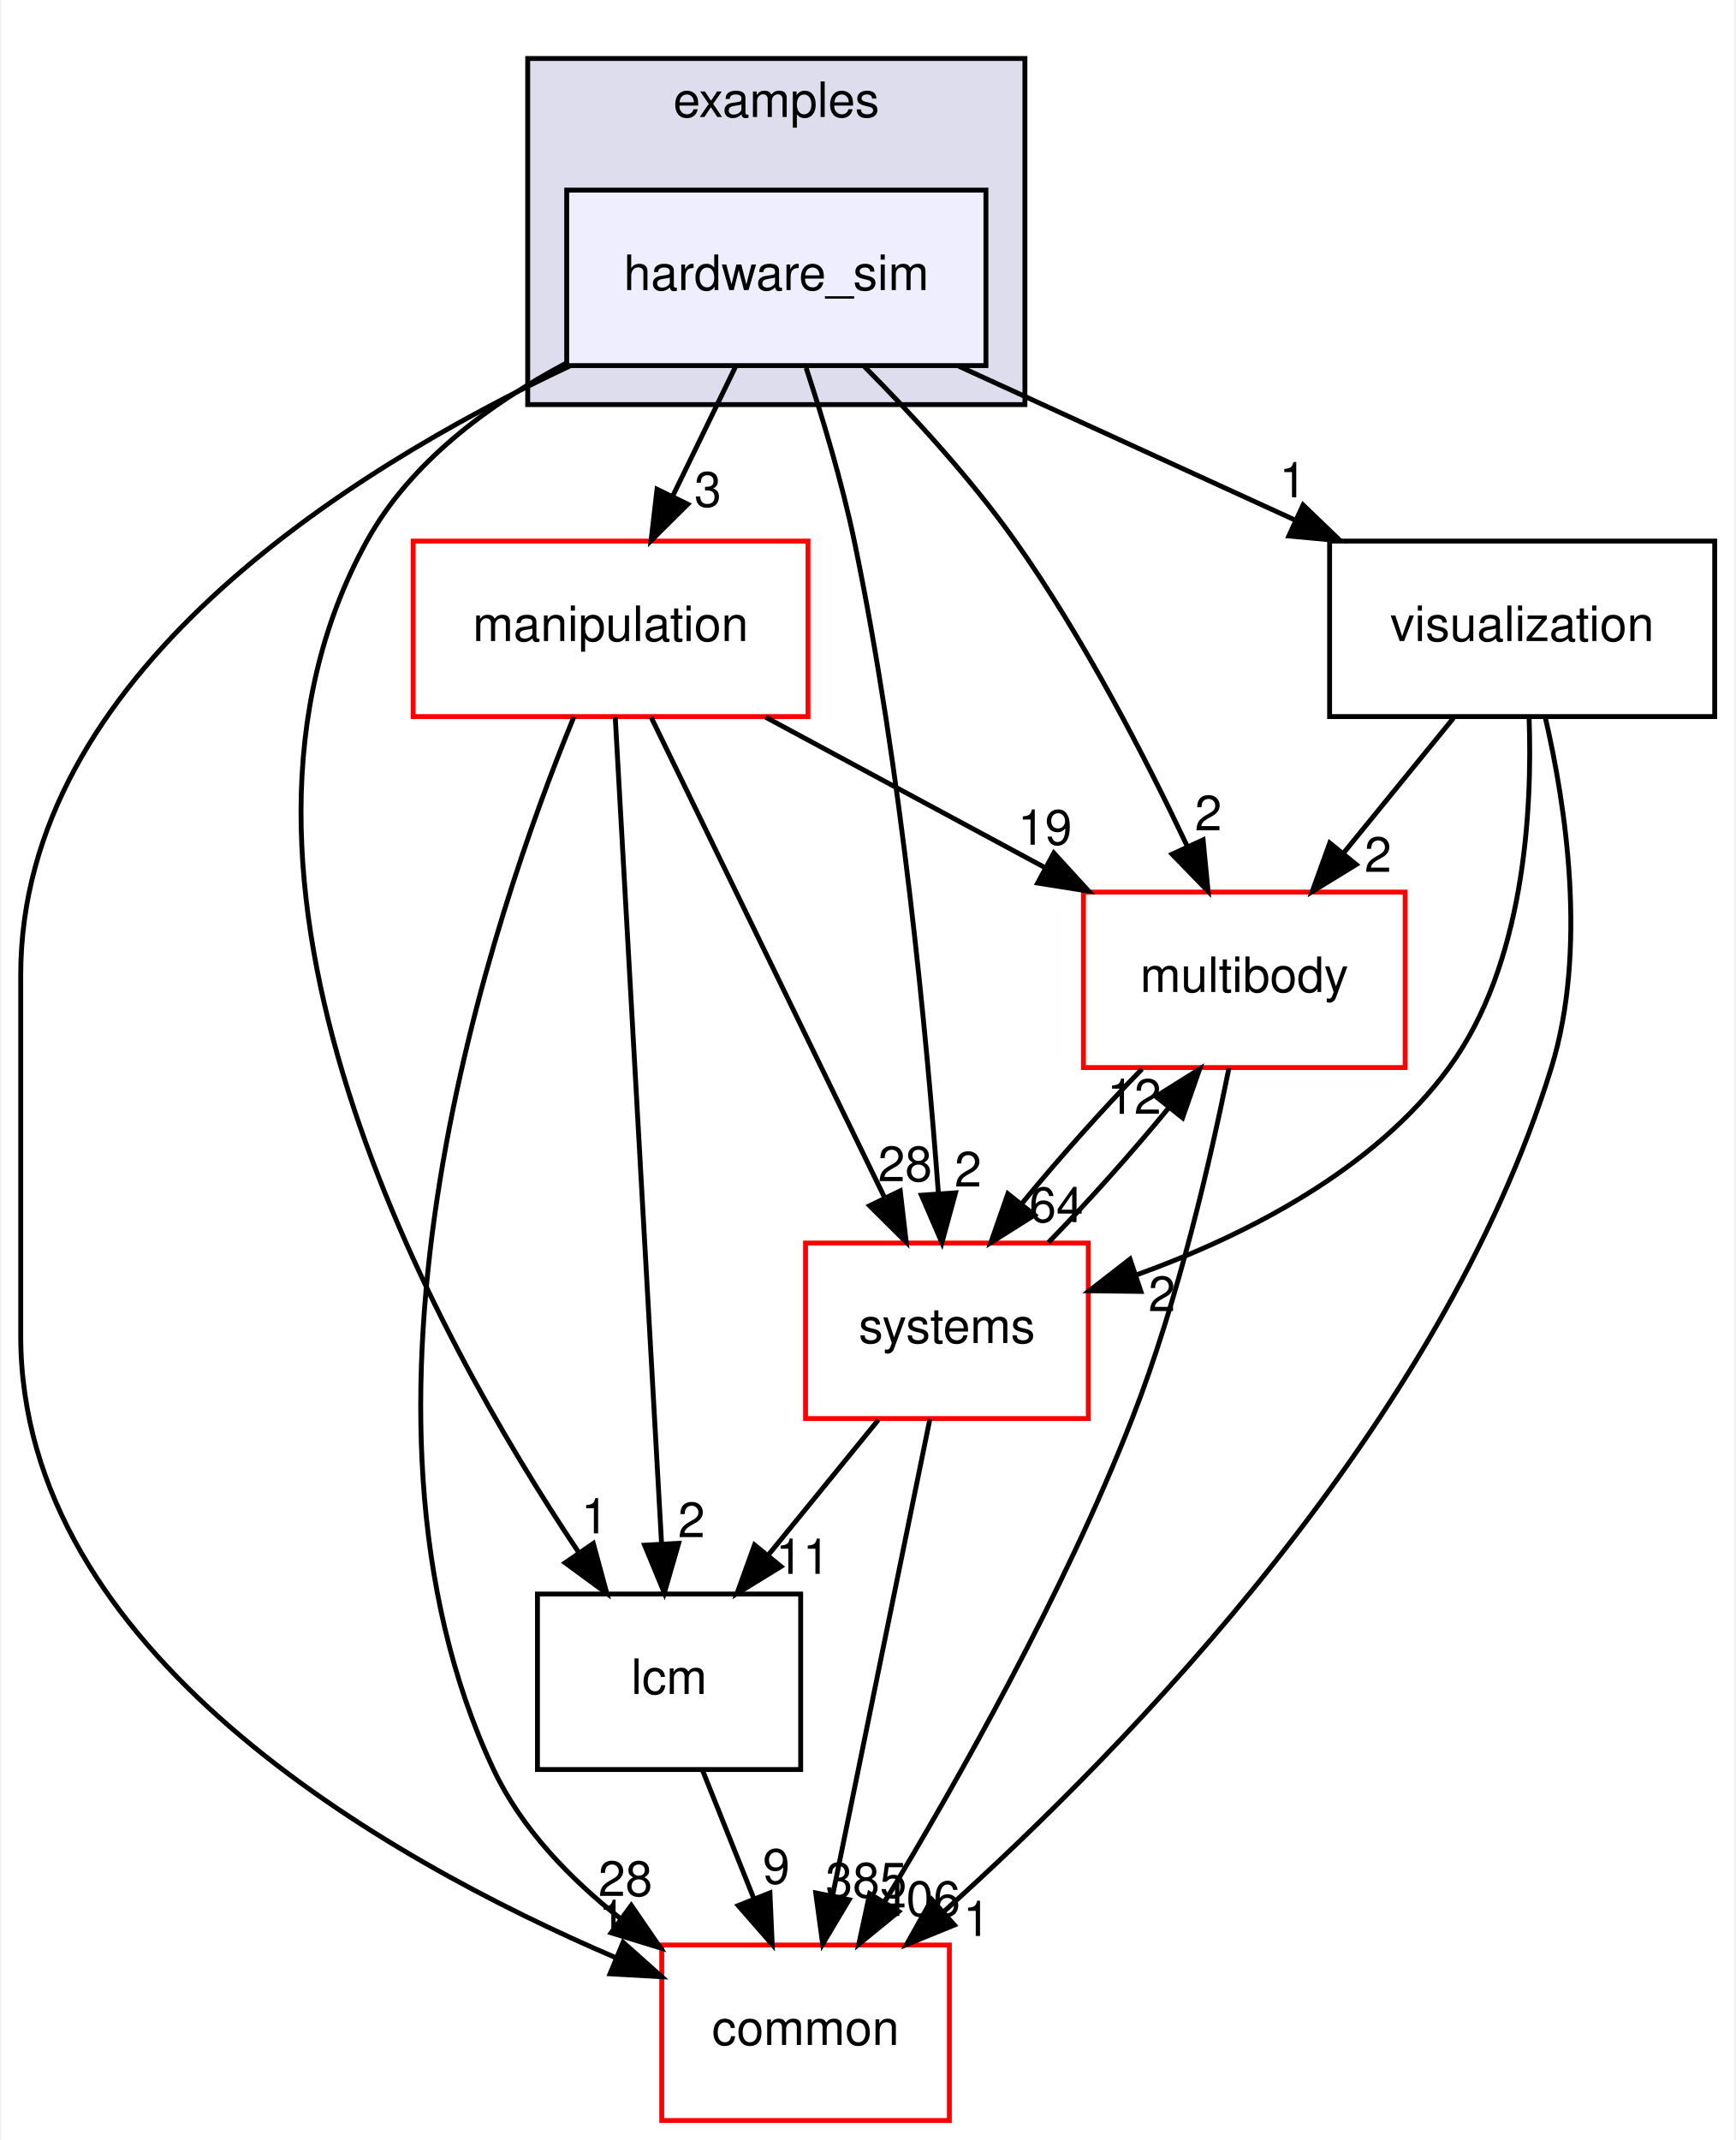
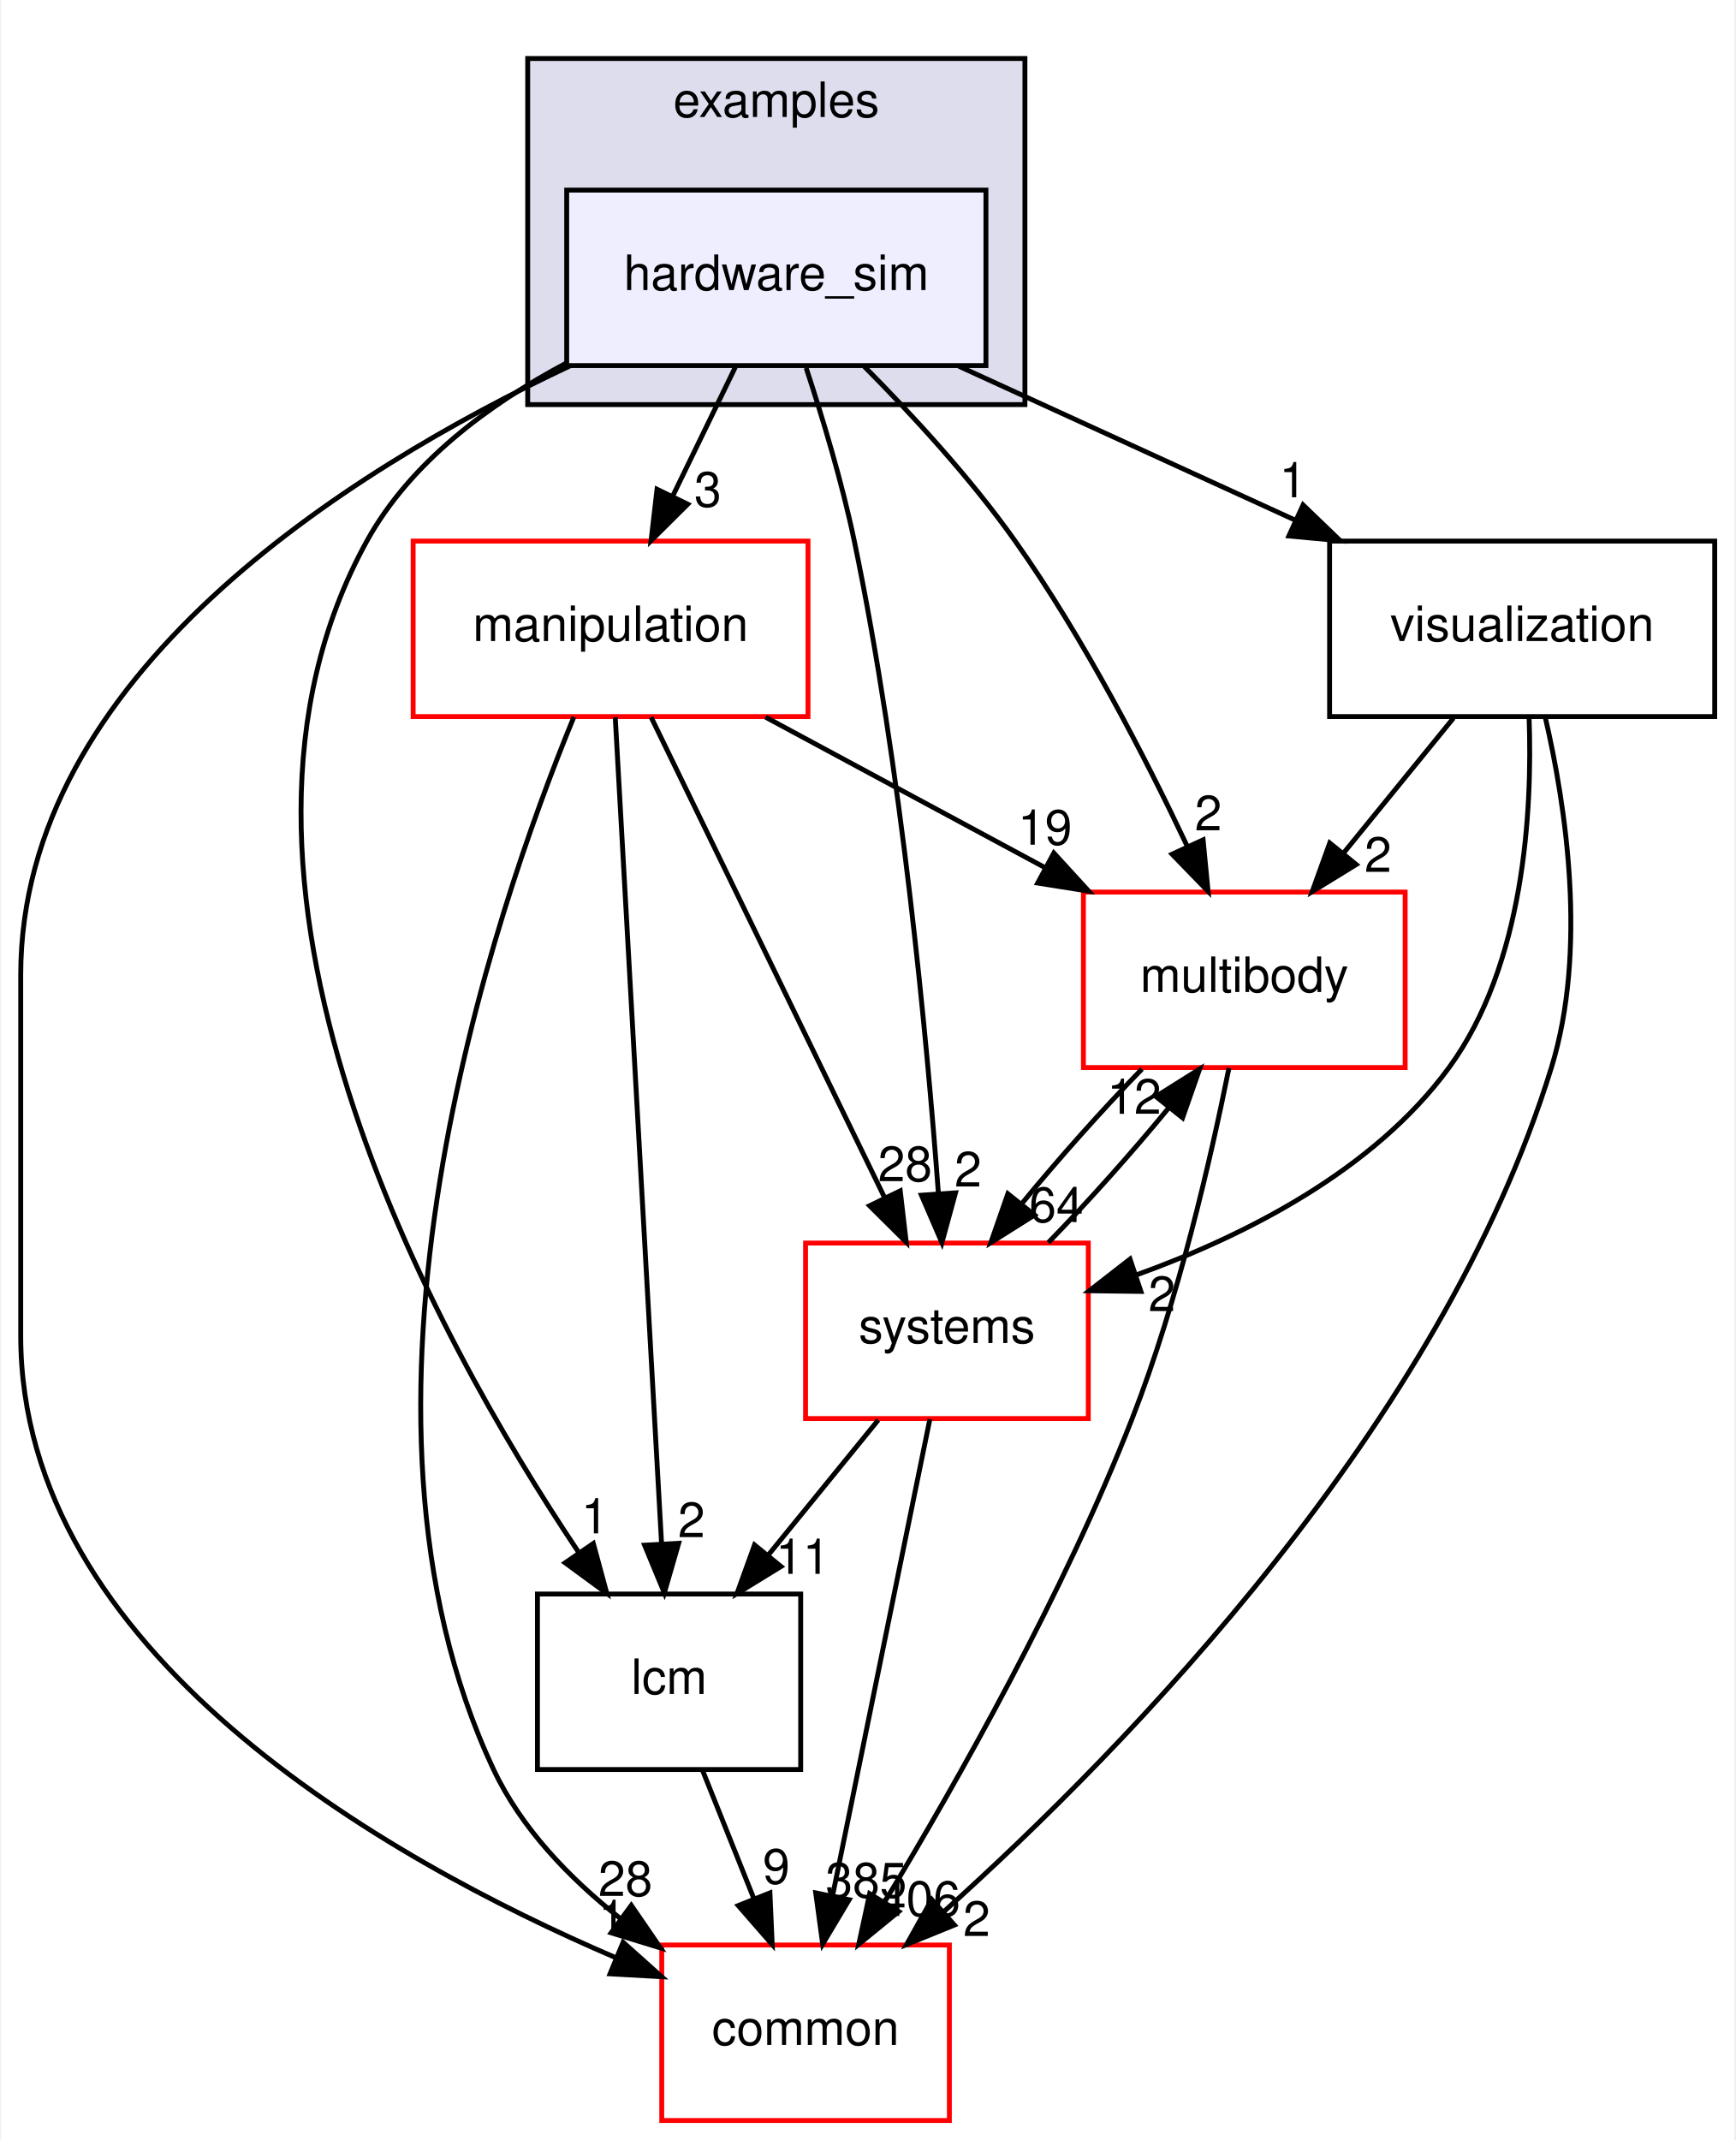
<svg xmlns="http://www.w3.org/2000/svg" xmlns:xlink="http://www.w3.org/1999/xlink" width="356pt" height="439pt" viewBox="0.00 0.00 355.50 439.00">
  <g id="graph0" class="graph" transform="scale(1 1) rotate(0) translate(4 435)">
    <polygon fill="white" stroke="transparent" points="-4,4 -4,-435 351.5,-435 351.5,4 -4,4" />
    <g id="clust1" class="cluster">
      <g id="a_clust1">
        <a xlink:href="dir_bf85a0c13984f214f436b2edc519c6dd.html" target="_top" xlink:title="examples">
          <polygon fill="#ddddee" stroke="black" points="104,-352 104,-423 206,-423 206,-352 104,-352" />
          <text text-anchor="middle" x="155" y="-411" font-family="Helvetica,sans-Serif" font-size="10.00">examples</text>
        </a>
      </g>
    </g>
    <g id="node1" class="node">
      <g id="a_node1">
        <a xlink:href="dir_00053a8e2d70a5fc9df4327f58d5eae4.html" target="_top" xlink:title="hardware_sim">
          <polygon fill="#eeeeff" stroke="black" points="198,-396 112,-396 112,-360 198,-360 198,-396" />
          <text text-anchor="middle" x="155" y="-375.5" font-family="Helvetica,sans-Serif" font-size="10.00">hardware_sim</text>
        </a>
      </g>
    </g>
    <g id="node2" class="node">
      <g id="a_node2">
        <a xlink:href="dir_39b8b3c6654246a9c12332c930bc7d3f.html" target="_top" xlink:title="multibody">
          <polygon fill="white" stroke="red" points="284,-252 218,-252 218,-216 284,-216 284,-252" />
          <text text-anchor="middle" x="251" y="-231.5" font-family="Helvetica,sans-Serif" font-size="10.00">multibody</text>
        </a>
      </g>
    </g>
    <g id="edge8" class="edge">
      <path fill="none" stroke="black" d="M173.02,-359.85C182.86,-349.93 194.88,-336.89 204,-324 218.04,-304.17 230.69,-279.64 239.32,-261.35" />
      <polygon fill="black" stroke="black" points="242.55,-262.71 243.57,-252.16 236.19,-259.77 242.55,-262.71" />
      <g id="a_edge8-headlabel">
        <a xlink:href="dir_000032_000065.html" target="_top" xlink:title="2">
          <text text-anchor="middle" x="243.62" y="-264.66" font-family="Helvetica,sans-Serif" font-size="10.00">2</text>
        </a>
      </g>
    </g>
    <g id="node3" class="node">
      <g id="a_node3">
        <a xlink:href="dir_3c3c25df5132fca4f15a988b4c2efab5.html" target="_top" xlink:title="lcm">
          <polygon fill="none" stroke="black" points="160,-108 106,-108 106,-72 160,-72 160,-108" />
          <text text-anchor="middle" x="133" y="-87.5" font-family="Helvetica,sans-Serif" font-size="10.00">lcm</text>
        </a>
      </g>
    </g>
    <g id="edge9" class="edge">
      <path fill="none" stroke="black" d="M111.81,-360.46C96.05,-352.07 79.91,-340.16 71,-324 32.89,-254.9 84.53,-161.22 114.4,-116.63" />
      <polygon fill="black" stroke="black" points="117.46,-118.37 120.23,-108.14 111.68,-114.41 117.46,-118.37" />
      <g id="a_edge9-headlabel">
        <a xlink:href="dir_000032_000059.html" target="_top" xlink:title="1">
          <text text-anchor="middle" x="117.76" y="-120.44" font-family="Helvetica,sans-Serif" font-size="10.00">1</text>
        </a>
      </g>
    </g>
    <g id="node4" class="node">
      <g id="a_node4">
        <a xlink:href="dir_758aa030403a70af025108ac41d12d0d.html" target="_top" xlink:title="manipulation">
          <polygon fill="white" stroke="red" points="161.5,-324 80.5,-324 80.5,-288 161.5,-288 161.5,-324" />
          <text text-anchor="middle" x="121" y="-303.5" font-family="Helvetica,sans-Serif" font-size="10.00">manipulation</text>
        </a>
      </g>
    </g>
    <g id="edge10" class="edge">
      <path fill="none" stroke="black" d="M146.6,-359.7C142.73,-351.73 138.05,-342.1 133.76,-333.26" />
      <polygon fill="black" stroke="black" points="136.83,-331.57 129.31,-324.1 130.53,-334.63 136.83,-331.57" />
      <g id="a_edge10-headlabel">
        <a xlink:href="dir_000032_000060.html" target="_top" xlink:title="3">
          <text text-anchor="middle" x="140.95" y="-331.06" font-family="Helvetica,sans-Serif" font-size="10.00">3</text>
        </a>
      </g>
    </g>
    <g id="node5" class="node">
      <g id="a_node5">
        <a xlink:href="dir_a36da230f0956f48b11c85f7d599788f.html" target="_top" xlink:title="common">
          <polygon fill="white" stroke="red" points="190.5,-36 131.5,-36 131.5,0 190.5,0 190.5,-36" />
          <text text-anchor="middle" x="161" y="-15.5" font-family="Helvetica,sans-Serif" font-size="10.00">common</text>
        </a>
      </g>
    </g>
    <g id="edge11" class="edge">
      <path fill="none" stroke="black" d="M112.65,-359.93C66.75,-338.31 0,-296.31 0,-235 0,-235 0,-235 0,-161 0,-96.15 74.39,-53.85 122.04,-33.41" />
      <polygon fill="black" stroke="black" points="123.57,-36.56 131.47,-29.5 120.89,-30.09 123.57,-36.56" />
      <g id="a_edge11-headlabel">
        <a xlink:href="dir_000032_000012.html" target="_top" xlink:title="1">
          <text text-anchor="middle" x="121.34" y="-38.06" font-family="Helvetica,sans-Serif" font-size="10.00">1</text>
        </a>
      </g>
    </g>
    <g id="node6" class="node">
      <g id="a_node6">
        <a xlink:href="dir_646ca0e8f46938429d8373c5298698fa.html" target="_top" xlink:title="visualization">
          <polygon fill="none" stroke="black" points="347.5,-324 268.5,-324 268.5,-288 347.5,-288 347.5,-324" />
          <text text-anchor="middle" x="308" y="-303.5" font-family="Helvetica,sans-Serif" font-size="10.00">visualization</text>
        </a>
      </g>
    </g>
    <g id="edge12" class="edge">
      <path fill="none" stroke="black" d="M192.43,-359.88C213.25,-350.35 239.35,-338.41 261.48,-328.28" />
      <polygon fill="black" stroke="black" points="263.06,-331.41 270.69,-324.07 260.14,-325.05 263.06,-331.41" />
      <g id="a_edge12-headlabel">
        <a xlink:href="dir_000032_000113.html" target="_top" xlink:title="1">
          <text text-anchor="middle" x="260.97" y="-332.99" font-family="Helvetica,sans-Serif" font-size="10.00">1</text>
        </a>
      </g>
    </g>
    <g id="node7" class="node">
      <g id="a_node7">
        <a xlink:href="dir_b7a0e33b407baa23d8a077e33033c988.html" target="_top" xlink:title="systems">
          <polygon fill="white" stroke="red" points="219,-180 161,-180 161,-144 219,-144 219,-180" />
          <text text-anchor="middle" x="190" y="-159.5" font-family="Helvetica,sans-Serif" font-size="10.00">systems</text>
        </a>
      </g>
    </g>
    <g id="edge13" class="edge">
      <path fill="none" stroke="black" d="M161.12,-359.53C164.49,-349.29 168.49,-336.04 171,-324 180.69,-277.46 185.87,-222.25 188.26,-190.06" />
      <polygon fill="black" stroke="black" points="191.76,-190.3 188.97,-180.08 184.77,-189.81 191.76,-190.3" />
      <g id="a_edge13-headlabel">
        <a xlink:href="dir_000032_000096.html" target="_top" xlink:title="2">
          <text text-anchor="middle" x="194.33" y="-191.59" font-family="Helvetica,sans-Serif" font-size="10.00">2</text>
        </a>
      </g>
    </g>
    <g id="edge1" class="edge">
      <path fill="none" stroke="black" d="M247.85,-215.89C244.2,-197.69 237.47,-168.23 228,-144 214.02,-108.21 192.18,-69.6 177.27,-44.91" />
      <polygon fill="black" stroke="black" points="180.12,-42.87 171.92,-36.17 174.15,-46.52 180.12,-42.87" />
      <g id="a_edge1-headlabel">
        <a xlink:href="dir_000065_000012.html" target="_top" xlink:title="406">
          <text text-anchor="middle" x="184.42" y="-41.96" font-family="Helvetica,sans-Serif" font-size="10.00">406</text>
        </a>
      </g>
    </g>
    <g id="edge2" class="edge">
      <path fill="none" stroke="black" d="M230.01,-215.7C221.91,-207.39 212.9,-197.28 205.4,-188.14" />
      <polygon fill="black" stroke="black" points="207.97,-185.75 199.01,-180.1 202.5,-190.11 207.97,-185.75" />
      <g id="a_edge2-headlabel">
        <a xlink:href="dir_000065_000096.html" target="_top" xlink:title="64">
          <text text-anchor="middle" x="212.43" y="-184.3" font-family="Helvetica,sans-Serif" font-size="10.00">64</text>
        </a>
      </g>
    </g>
    <g id="edge3" class="edge">
      <path fill="none" stroke="black" d="M139.92,-71.7C143.07,-63.81 146.88,-54.3 150.38,-45.55" />
      <polygon fill="black" stroke="black" points="153.69,-46.69 154.16,-36.1 147.19,-44.09 153.69,-46.69" />
      <g id="a_edge3-headlabel">
        <a xlink:href="dir_000059_000012.html" target="_top" xlink:title="9">
          <text text-anchor="middle" x="155" y="-48.58" font-family="Helvetica,sans-Serif" font-size="10.00">9</text>
        </a>
      </g>
    </g>
    <g id="edge4" class="edge">
      <path fill="none" stroke="black" d="M152.8,-287.88C170.11,-278.55 191.72,-266.92 210.26,-256.94" />
      <polygon fill="black" stroke="black" points="211.93,-260.01 219.08,-252.19 208.61,-253.85 211.93,-260.01" />
      <g id="a_edge4-headlabel">
        <a xlink:href="dir_000060_000065.html" target="_top" xlink:title="19">
          <text text-anchor="middle" x="210.11" y="-261.72" font-family="Helvetica,sans-Serif" font-size="10.00">19</text>
        </a>
      </g>
    </g>
    <g id="edge5" class="edge">
      <path fill="none" stroke="black" d="M121.96,-287.85C124.04,-250.83 128.95,-163.18 131.46,-118.39" />
      <polygon fill="black" stroke="black" points="134.97,-118.41 132.03,-108.23 127.98,-118.02 134.97,-118.41" />
      <g id="a_edge5-headlabel">
        <a xlink:href="dir_000060_000059.html" target="_top" xlink:title="2">
          <text text-anchor="middle" x="137.6" y="-119.66" font-family="Helvetica,sans-Serif" font-size="10.00">2</text>
        </a>
      </g>
    </g>
    <g id="edge6" class="edge">
      <path fill="none" stroke="black" d="M113.46,-287.9C97.02,-247.93 62.13,-146.15 97,-72 102.67,-59.95 112.57,-49.7 122.92,-41.51" />
      <polygon fill="black" stroke="black" points="125.25,-44.14 131.24,-35.4 121.11,-38.5 125.25,-44.14" />
      <g id="a_edge6-headlabel">
        <a xlink:href="dir_000060_000012.html" target="_top" xlink:title="28">
          <text text-anchor="middle" x="124.04" y="-46.06" font-family="Helvetica,sans-Serif" font-size="10.00">28</text>
        </a>
      </g>
    </g>
    <g id="edge7" class="edge">
      <path fill="none" stroke="black" d="M129.32,-287.87C141.24,-263.35 163.26,-218.03 177.24,-189.26" />
      <polygon fill="black" stroke="black" points="180.42,-190.71 181.65,-180.19 174.13,-187.65 180.42,-190.71" />
      <g id="a_edge7-headlabel">
        <a xlink:href="dir_000060_000096.html" target="_top" xlink:title="28">
          <text text-anchor="middle" x="181.41" y="-192.69" font-family="Helvetica,sans-Serif" font-size="10.00">28</text>
        </a>
      </g>
    </g>
    <g id="edge14" class="edge">
      <path fill="none" stroke="black" d="M293.91,-287.7C287.08,-279.3 278.74,-269.07 271.24,-259.86" />
      <polygon fill="black" stroke="black" points="273.96,-257.65 264.93,-252.1 268.53,-262.07 273.96,-257.65" />
      <g id="a_edge14-headlabel">
        <a xlink:href="dir_000113_000065.html" target="_top" xlink:title="2">
          <text text-anchor="middle" x="278.43" y="-256.14" font-family="Helvetica,sans-Serif" font-size="10.00">2</text>
        </a>
      </g>
    </g>
    <g id="edge15" class="edge">
      <path fill="none" stroke="black" d="M312.74,-287.85C316.97,-269.61 321.43,-240.12 314,-216 291.45,-142.78 227,-76.68 189.33,-42.82" />
      <polygon fill="black" stroke="black" points="191.53,-40.1 181.72,-36.1 186.89,-45.34 191.53,-40.1" />
      <g id="a_edge15-headlabel">
-         <a xlink:href="dir_000113_000012.html" target="_top" xlink:title="1">
-           <text text-anchor="middle" x="196.1" y="-37.85" font-family="Helvetica,sans-Serif" font-size="10.00">1</text>
+         <a xlink:href="dir_000113_000012.html" target="_top" xlink:title="2">
+           <text text-anchor="middle" x="196.1" y="-37.85" font-family="Helvetica,sans-Serif" font-size="10.00">2</text>
        </a>
      </g>
    </g>
    <g id="edge16" class="edge">
      <path fill="none" stroke="black" d="M309.42,-287.87C310.12,-268.56 308.44,-237.12 293,-216 277.49,-194.79 250.98,-181.42 228.74,-173.42" />
      <polygon fill="black" stroke="black" points="229.79,-170.08 219.2,-170.21 227.56,-176.71 229.79,-170.08" />
      <g id="a_edge16-headlabel">
        <a xlink:href="dir_000113_000096.html" target="_top" xlink:title="2">
          <text text-anchor="middle" x="234.1" y="-166.03" font-family="Helvetica,sans-Serif" font-size="10.00">2</text>
        </a>
      </g>
    </g>
    <g id="edge17" class="edge">
      <path fill="none" stroke="black" d="M210.8,-180.1C218.88,-188.38 227.9,-198.49 235.42,-207.64" />
      <polygon fill="black" stroke="black" points="232.87,-210.06 241.84,-215.7 238.34,-205.69 232.87,-210.06" />
      <g id="a_edge17-headlabel">
        <a xlink:href="dir_000096_000065.html" target="_top" xlink:title="12">
          <text text-anchor="middle" x="228.41" y="-206.51" font-family="Helvetica,sans-Serif" font-size="10.00">12</text>
        </a>
      </g>
    </g>
    <g id="edge18" class="edge">
      <path fill="none" stroke="black" d="M175.91,-143.7C169.08,-135.3 160.74,-125.07 153.24,-115.86" />
      <polygon fill="black" stroke="black" points="155.96,-113.65 146.93,-108.1 150.53,-118.07 155.96,-113.65" />
      <g id="a_edge18-headlabel">
        <a xlink:href="dir_000096_000059.html" target="_top" xlink:title="11">
          <text text-anchor="middle" x="160.43" y="-112.14" font-family="Helvetica,sans-Serif" font-size="10.00">11</text>
        </a>
      </g>
    </g>
    <g id="edge19" class="edge">
      <path fill="none" stroke="black" d="M186.5,-143.87C181.54,-119.56 172.4,-74.82 166.52,-46.01" />
      <polygon fill="black" stroke="black" points="169.94,-45.29 164.51,-36.19 163.08,-46.69 169.94,-45.29" />
      <g id="a_edge19-headlabel">
        <a xlink:href="dir_000096_000012.html" target="_top" xlink:title="385">
          <text text-anchor="middle" x="173.44" y="-45.74" font-family="Helvetica,sans-Serif" font-size="10.00">385</text>
        </a>
      </g>
    </g>
  </g>
</svg>
